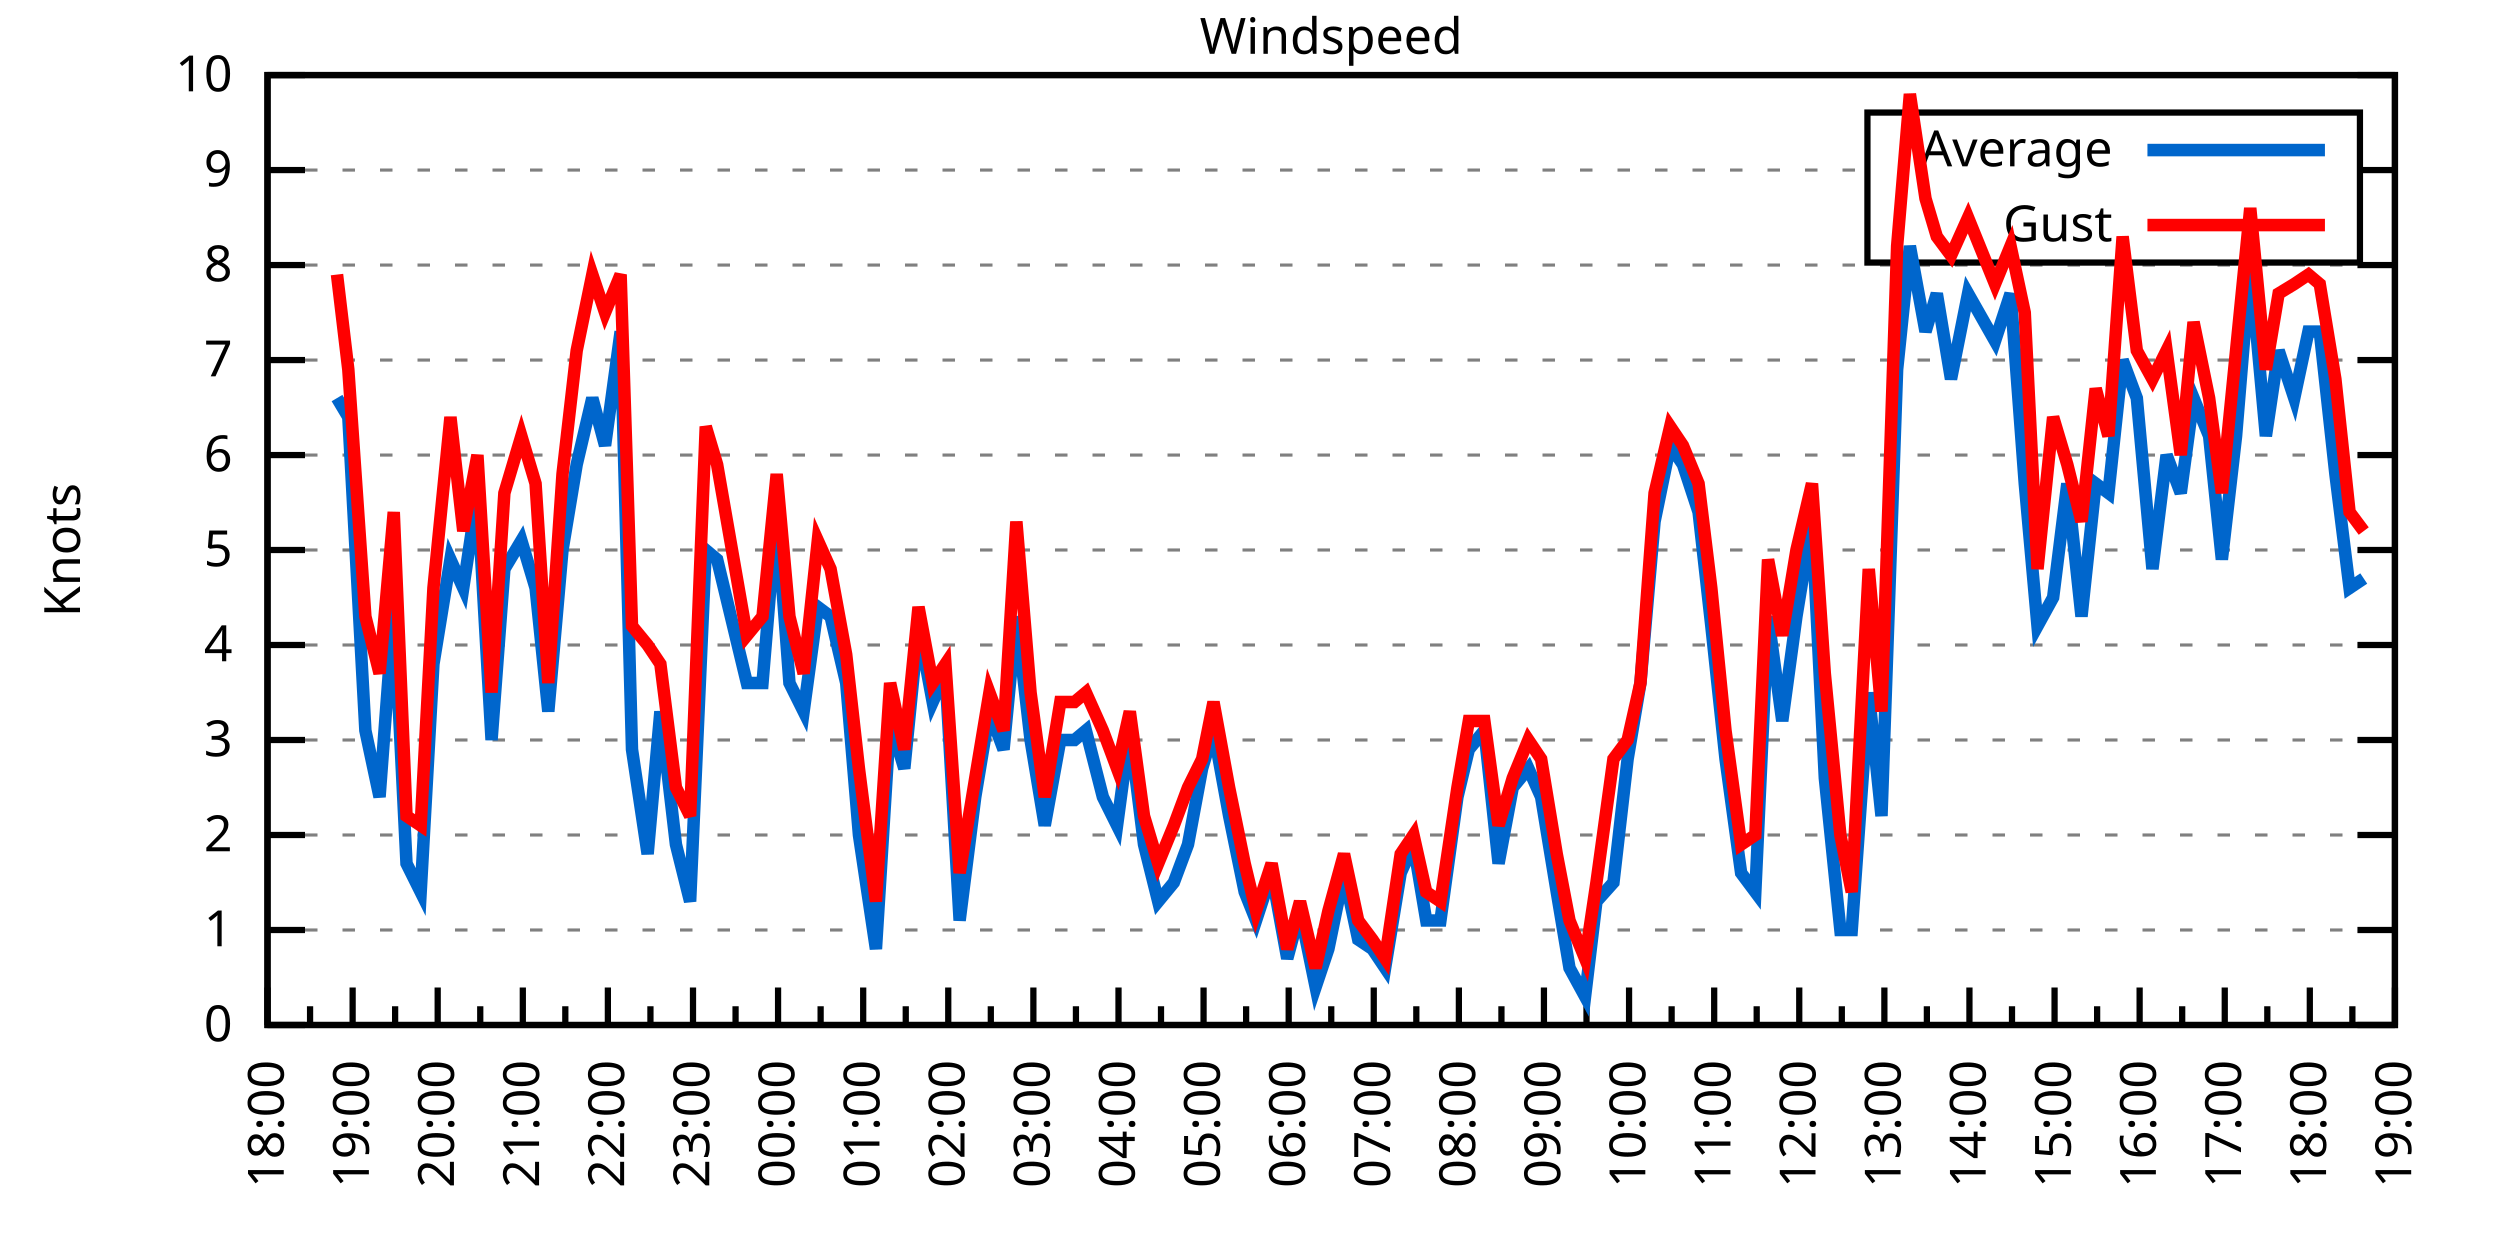
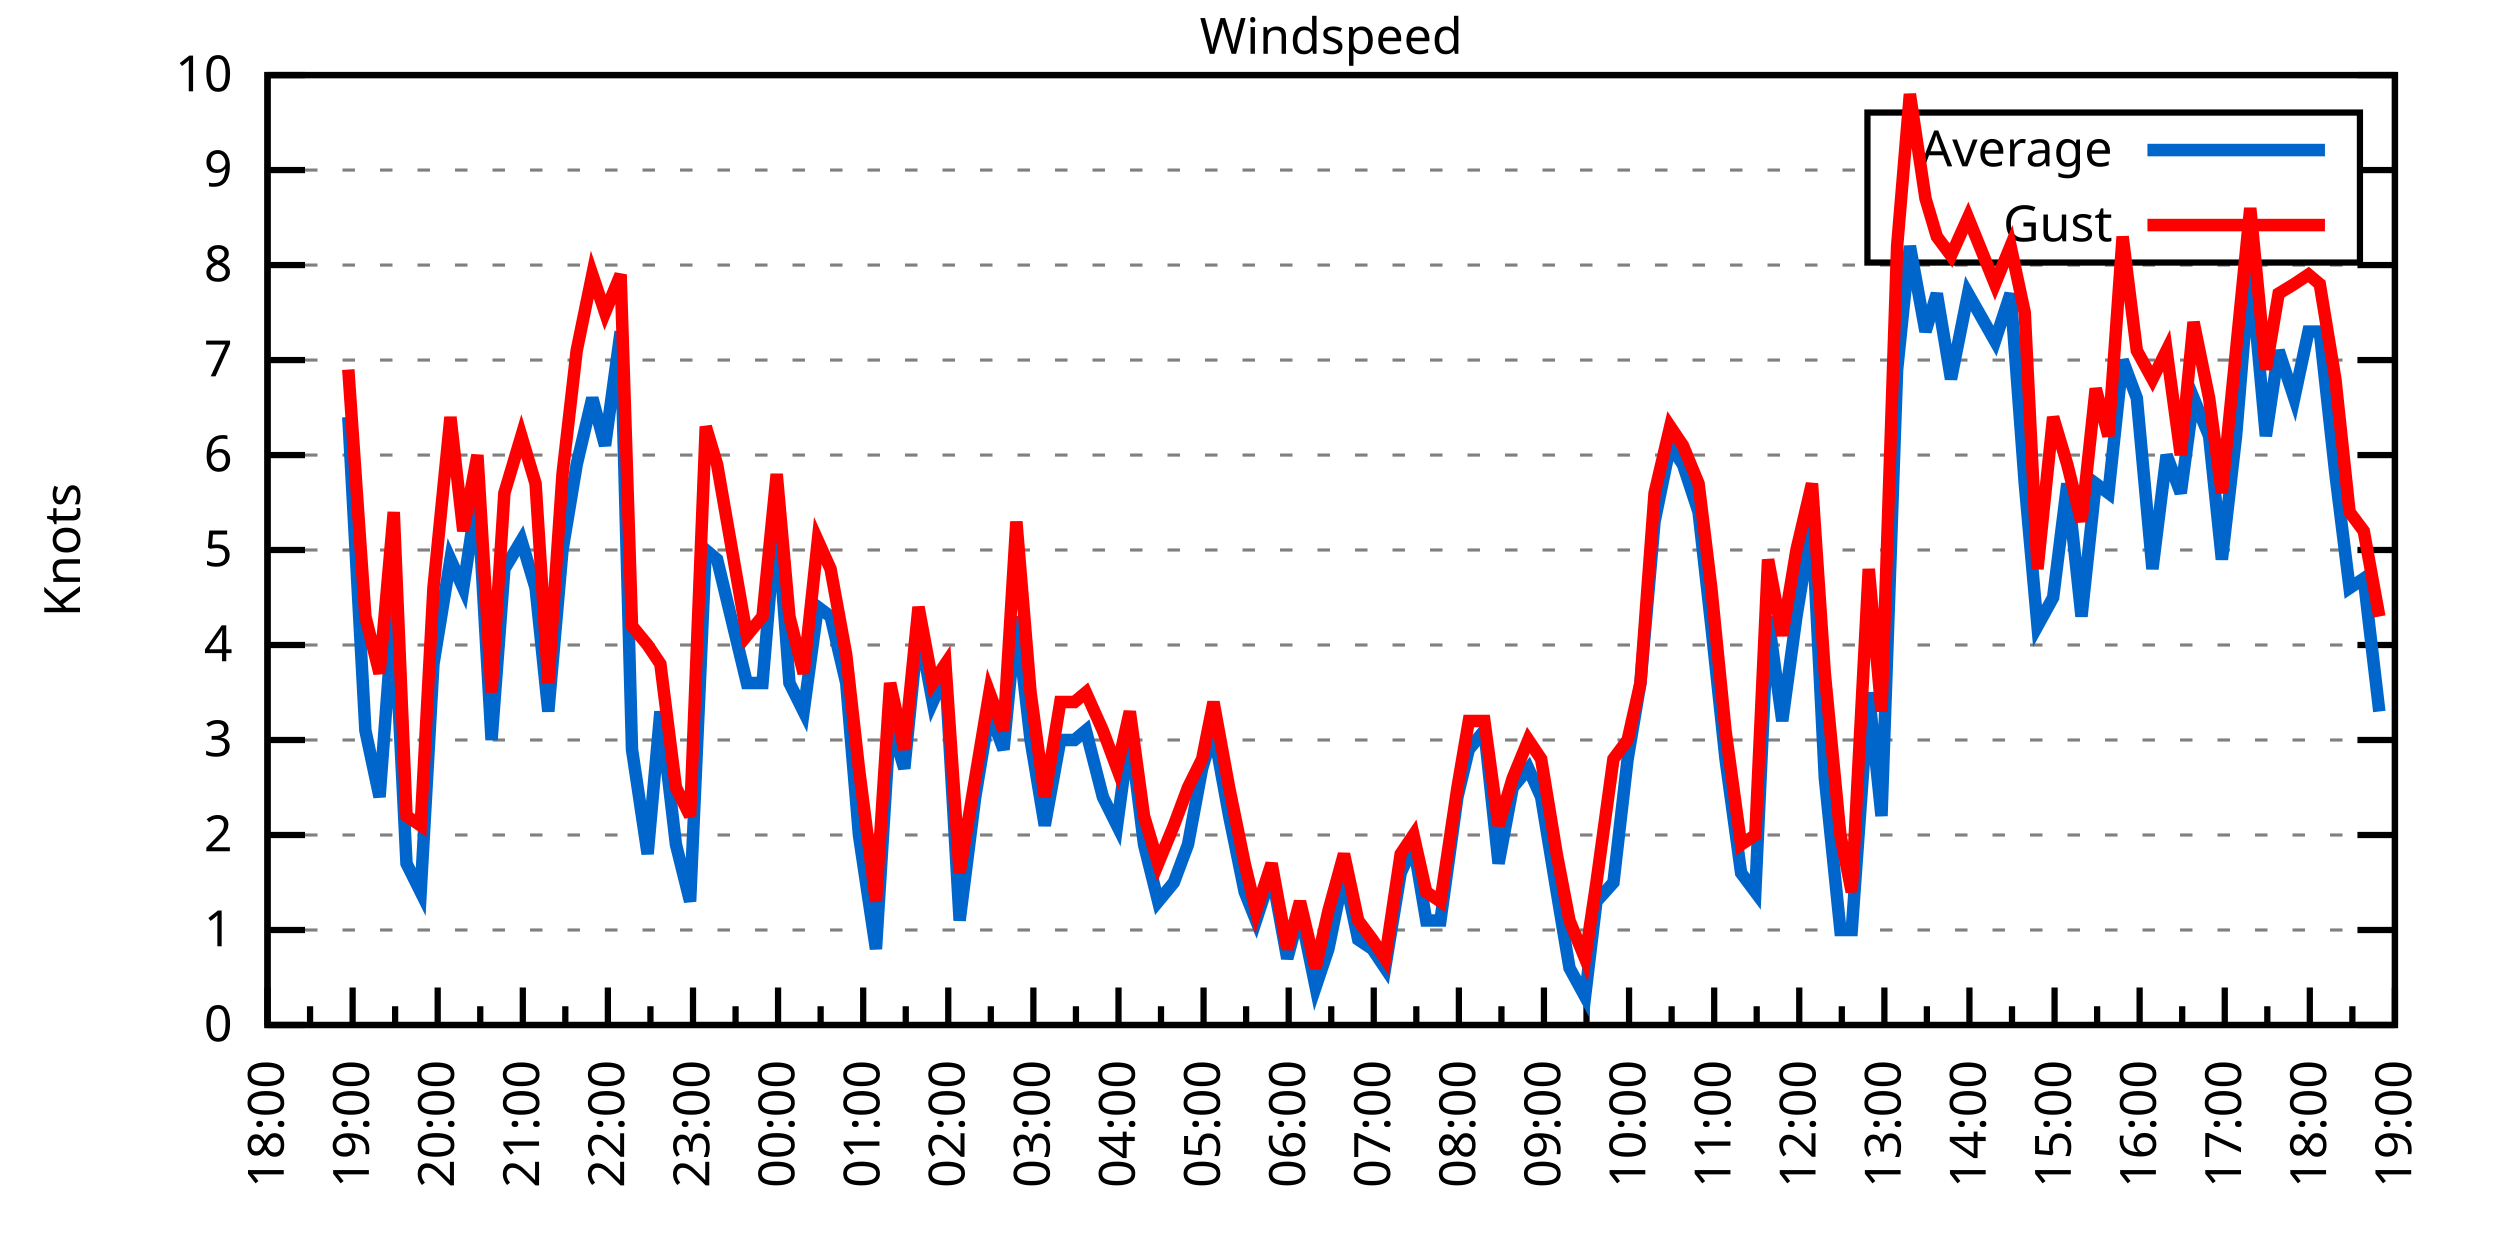
<svg xmlns="http://www.w3.org/2000/svg" xmlns:xlink="http://www.w3.org/1999/xlink" width="400" height="200" viewBox="0 0 400 200">
  <g id="gnuplot_canvas">
    <rect x="0" y="0" width="400" height="200" fill="none" />
    <defs>
      <circle id="gpDot" r="0.5" stroke-width="0.5" stroke="currentColor" />
      <path id="gpPt0" stroke-width="0.333" stroke="currentColor" d="M-1,0 h2 M0,-1 v2" />
      <path id="gpPt1" stroke-width="0.333" stroke="currentColor" d="M-1,-1 L1,1 M1,-1 L-1,1" />
      <path id="gpPt2" stroke-width="0.333" stroke="currentColor" d="M-1,0 L1,0 M0,-1 L0,1 M-1,-1 L1,1 M-1,1 L1,-1" />
      <rect id="gpPt3" stroke-width="0.333" stroke="currentColor" x="-1" y="-1" width="2" height="2" />
      <rect id="gpPt4" stroke-width="0.333" stroke="currentColor" fill="currentColor" x="-1" y="-1" width="2" height="2" />
      <circle id="gpPt5" stroke-width="0.333" stroke="currentColor" cx="0" cy="0" r="1" />
      <use xlink:href="#gpPt5" id="gpPt6" fill="currentColor" stroke="none" />
      <path id="gpPt7" stroke-width="0.333" stroke="currentColor" d="M0,-1.33 L-1.33,0.67 L1.33,0.67 z" />
      <use xlink:href="#gpPt7" id="gpPt8" fill="currentColor" stroke="none" />
      <use xlink:href="#gpPt7" id="gpPt9" stroke="currentColor" transform="rotate(180)" />
      <use xlink:href="#gpPt9" id="gpPt10" fill="currentColor" stroke="none" />
      <use xlink:href="#gpPt3" id="gpPt11" stroke="currentColor" transform="rotate(45)" />
      <use xlink:href="#gpPt11" id="gpPt12" fill="currentColor" stroke="none" />
      <path id="gpPt13" stroke-width="0.333" stroke="currentColor" d="M0,1.330 L1.265,0.411 L0.782,-1.067 L-0.782,-1.076 L-1.265,0.411 z" />
      <use xlink:href="#gpPt13" id="gpPt14" fill="currentColor" stroke="none" />
      <filter id="textbox" filterUnits="objectBoundingBox" x="0" y="0" height="1" width="1">
        <feFlood flood-color="white" flood-opacity="1" result="bgnd" />
        <feComposite in="SourceGraphic" in2="bgnd" operator="atop" />
      </filter>
      <filter id="greybox" filterUnits="objectBoundingBox" x="0" y="0" height="1" width="1">
        <feFlood flood-color="lightgrey" flood-opacity="1" result="grey" />
        <feComposite in="SourceGraphic" in2="grey" operator="atop" />
      </filter>
    </defs>
    <g fill="none" color="white" stroke="currentColor" stroke-width="1.00" stroke-linecap="butt" stroke-linejoin="miter">
</g>
    <g fill="none" color="black" stroke="currentColor" stroke-width="1.00" stroke-linecap="butt" stroke-linejoin="miter">
      <g stroke="none" shape-rendering="crispEdges">
        <polygon fill="rgb(255, 255, 255)" points="42.80,164.00 383.18,164.00 383.18,12.02 42.80,12.02 " />
      </g>
    </g>
    <g fill="none" color="black" stroke="currentColor" stroke-width="1.00" stroke-linecap="butt" stroke-linejoin="miter">
</g>
    <g fill="none" color="black" stroke="black" stroke-width="0.50" stroke-linecap="butt" stroke-linejoin="miter">
</g>
    <g fill="none" color="gray" stroke="currentColor" stroke-width="0.50" stroke-linecap="butt" stroke-linejoin="miter">
      <path stroke="gray" stroke-dasharray="2,4" class="gridline" d="M42.80,164.00 L383.19,164.00  " />
    </g>
    <g fill="none" color="gray" stroke="gray" stroke-width="1.00" stroke-linecap="butt" stroke-linejoin="miter">
</g>
    <g fill="none" color="black" stroke="currentColor" stroke-width="1.00" stroke-linecap="butt" stroke-linejoin="miter">
      <path stroke="black" d="M42.80,164.00 L48.80,164.00 M383.19,164.00 L377.19,164.00  " />
      <g transform="translate(37.20,166.60)" stroke="none" fill="black" font-family="Sans" font-size="8.00" text-anchor="end">
        <text>
          <tspan font-family="Sans"> 0</tspan>
        </text>
      </g>
    </g>
    <g fill="none" color="black" stroke="currentColor" stroke-width="1.00" stroke-linecap="butt" stroke-linejoin="miter">
</g>
    <g fill="none" color="black" stroke="black" stroke-width="0.50" stroke-linecap="butt" stroke-linejoin="miter">
</g>
    <g fill="none" color="gray" stroke="currentColor" stroke-width="0.50" stroke-linecap="butt" stroke-linejoin="miter">
      <path stroke="gray" stroke-dasharray="2,4" class="gridline" d="M42.80,148.80 L383.19,148.80  " />
    </g>
    <g fill="none" color="gray" stroke="gray" stroke-width="1.00" stroke-linecap="butt" stroke-linejoin="miter">
</g>
    <g fill="none" color="black" stroke="currentColor" stroke-width="1.00" stroke-linecap="butt" stroke-linejoin="miter">
      <path stroke="black" d="M42.80,148.80 L48.80,148.80 M383.19,148.80 L377.19,148.80  " />
      <g transform="translate(37.20,151.40)" stroke="none" fill="black" font-family="Sans" font-size="8.00" text-anchor="end">
        <text>
          <tspan font-family="Sans"> 1</tspan>
        </text>
      </g>
    </g>
    <g fill="none" color="black" stroke="currentColor" stroke-width="1.00" stroke-linecap="butt" stroke-linejoin="miter">
</g>
    <g fill="none" color="black" stroke="black" stroke-width="0.50" stroke-linecap="butt" stroke-linejoin="miter">
</g>
    <g fill="none" color="gray" stroke="currentColor" stroke-width="0.50" stroke-linecap="butt" stroke-linejoin="miter">
      <path stroke="gray" stroke-dasharray="2,4" class="gridline" d="M42.80,133.60 L383.19,133.60  " />
    </g>
    <g fill="none" color="gray" stroke="gray" stroke-width="1.00" stroke-linecap="butt" stroke-linejoin="miter">
</g>
    <g fill="none" color="black" stroke="currentColor" stroke-width="1.00" stroke-linecap="butt" stroke-linejoin="miter">
      <path stroke="black" d="M42.80,133.60 L48.80,133.60 M383.19,133.60 L377.19,133.60  " />
      <g transform="translate(37.20,136.20)" stroke="none" fill="black" font-family="Sans" font-size="8.00" text-anchor="end">
        <text>
          <tspan font-family="Sans"> 2</tspan>
        </text>
      </g>
    </g>
    <g fill="none" color="black" stroke="currentColor" stroke-width="1.00" stroke-linecap="butt" stroke-linejoin="miter">
</g>
    <g fill="none" color="black" stroke="black" stroke-width="0.50" stroke-linecap="butt" stroke-linejoin="miter">
</g>
    <g fill="none" color="gray" stroke="currentColor" stroke-width="0.50" stroke-linecap="butt" stroke-linejoin="miter">
      <path stroke="gray" stroke-dasharray="2,4" class="gridline" d="M42.80,118.40 L383.19,118.40  " />
    </g>
    <g fill="none" color="gray" stroke="gray" stroke-width="1.00" stroke-linecap="butt" stroke-linejoin="miter">
</g>
    <g fill="none" color="black" stroke="currentColor" stroke-width="1.00" stroke-linecap="butt" stroke-linejoin="miter">
      <path stroke="black" d="M42.80,118.40 L48.80,118.40 M383.19,118.40 L377.19,118.40  " />
      <g transform="translate(37.20,121.00)" stroke="none" fill="black" font-family="Sans" font-size="8.00" text-anchor="end">
        <text>
          <tspan font-family="Sans"> 3</tspan>
        </text>
      </g>
    </g>
    <g fill="none" color="black" stroke="currentColor" stroke-width="1.00" stroke-linecap="butt" stroke-linejoin="miter">
</g>
    <g fill="none" color="black" stroke="black" stroke-width="0.50" stroke-linecap="butt" stroke-linejoin="miter">
</g>
    <g fill="none" color="gray" stroke="currentColor" stroke-width="0.50" stroke-linecap="butt" stroke-linejoin="miter">
      <path stroke="gray" stroke-dasharray="2,4" class="gridline" d="M42.80,103.20 L383.19,103.20  " />
    </g>
    <g fill="none" color="gray" stroke="gray" stroke-width="1.00" stroke-linecap="butt" stroke-linejoin="miter">
</g>
    <g fill="none" color="black" stroke="currentColor" stroke-width="1.00" stroke-linecap="butt" stroke-linejoin="miter">
      <path stroke="black" d="M42.80,103.20 L48.80,103.20 M383.19,103.20 L377.19,103.20  " />
      <g transform="translate(37.20,105.80)" stroke="none" fill="black" font-family="Sans" font-size="8.00" text-anchor="end">
        <text>
          <tspan font-family="Sans"> 4</tspan>
        </text>
      </g>
    </g>
    <g fill="none" color="black" stroke="currentColor" stroke-width="1.00" stroke-linecap="butt" stroke-linejoin="miter">
</g>
    <g fill="none" color="black" stroke="black" stroke-width="0.50" stroke-linecap="butt" stroke-linejoin="miter">
</g>
    <g fill="none" color="gray" stroke="currentColor" stroke-width="0.50" stroke-linecap="butt" stroke-linejoin="miter">
      <path stroke="gray" stroke-dasharray="2,4" class="gridline" d="M42.80,88.00 L383.19,88.00  " />
    </g>
    <g fill="none" color="gray" stroke="gray" stroke-width="1.00" stroke-linecap="butt" stroke-linejoin="miter">
</g>
    <g fill="none" color="black" stroke="currentColor" stroke-width="1.00" stroke-linecap="butt" stroke-linejoin="miter">
      <path stroke="black" d="M42.80,88.00 L48.80,88.00 M383.19,88.00 L377.19,88.00  " />
      <g transform="translate(37.20,90.60)" stroke="none" fill="black" font-family="Sans" font-size="8.00" text-anchor="end">
        <text>
          <tspan font-family="Sans"> 5</tspan>
        </text>
      </g>
    </g>
    <g fill="none" color="black" stroke="currentColor" stroke-width="1.00" stroke-linecap="butt" stroke-linejoin="miter">
</g>
    <g fill="none" color="black" stroke="black" stroke-width="0.50" stroke-linecap="butt" stroke-linejoin="miter">
</g>
    <g fill="none" color="gray" stroke="currentColor" stroke-width="0.50" stroke-linecap="butt" stroke-linejoin="miter">
      <path stroke="gray" stroke-dasharray="2,4" class="gridline" d="M42.80,72.81 L383.19,72.81  " />
    </g>
    <g fill="none" color="gray" stroke="gray" stroke-width="1.00" stroke-linecap="butt" stroke-linejoin="miter">
</g>
    <g fill="none" color="black" stroke="currentColor" stroke-width="1.00" stroke-linecap="butt" stroke-linejoin="miter">
      <path stroke="black" d="M42.80,72.81 L48.80,72.81 M383.19,72.81 L377.19,72.81  " />
      <g transform="translate(37.20,75.41)" stroke="none" fill="black" font-family="Sans" font-size="8.00" text-anchor="end">
        <text>
          <tspan font-family="Sans"> 6</tspan>
        </text>
      </g>
    </g>
    <g fill="none" color="black" stroke="currentColor" stroke-width="1.00" stroke-linecap="butt" stroke-linejoin="miter">
</g>
    <g fill="none" color="black" stroke="black" stroke-width="0.50" stroke-linecap="butt" stroke-linejoin="miter">
</g>
    <g fill="none" color="gray" stroke="currentColor" stroke-width="0.50" stroke-linecap="butt" stroke-linejoin="miter">
      <path stroke="gray" stroke-dasharray="2,4" class="gridline" d="M42.80,57.61 L383.19,57.61  " />
    </g>
    <g fill="none" color="gray" stroke="gray" stroke-width="1.00" stroke-linecap="butt" stroke-linejoin="miter">
</g>
    <g fill="none" color="black" stroke="currentColor" stroke-width="1.00" stroke-linecap="butt" stroke-linejoin="miter">
      <path stroke="black" d="M42.80,57.61 L48.80,57.61 M383.19,57.61 L377.19,57.61  " />
      <g transform="translate(37.20,60.21)" stroke="none" fill="black" font-family="Sans" font-size="8.00" text-anchor="end">
        <text>
          <tspan font-family="Sans"> 7</tspan>
        </text>
      </g>
    </g>
    <g fill="none" color="black" stroke="currentColor" stroke-width="1.00" stroke-linecap="butt" stroke-linejoin="miter">
</g>
    <g fill="none" color="black" stroke="black" stroke-width="0.50" stroke-linecap="butt" stroke-linejoin="miter">
</g>
    <g fill="none" color="gray" stroke="currentColor" stroke-width="0.50" stroke-linecap="butt" stroke-linejoin="miter">
      <path stroke="gray" stroke-dasharray="2,4" class="gridline" d="M42.80,42.41 L383.19,42.41  " />
    </g>
    <g fill="none" color="gray" stroke="gray" stroke-width="1.00" stroke-linecap="butt" stroke-linejoin="miter">
</g>
    <g fill="none" color="black" stroke="currentColor" stroke-width="1.00" stroke-linecap="butt" stroke-linejoin="miter">
      <path stroke="black" d="M42.80,42.41 L48.80,42.41 M383.19,42.41 L377.19,42.41  " />
      <g transform="translate(37.20,45.01)" stroke="none" fill="black" font-family="Sans" font-size="8.00" text-anchor="end">
        <text>
          <tspan font-family="Sans"> 8</tspan>
        </text>
      </g>
    </g>
    <g fill="none" color="black" stroke="currentColor" stroke-width="1.00" stroke-linecap="butt" stroke-linejoin="miter">
</g>
    <g fill="none" color="black" stroke="black" stroke-width="0.50" stroke-linecap="butt" stroke-linejoin="miter">
</g>
    <g fill="none" color="gray" stroke="currentColor" stroke-width="0.50" stroke-linecap="butt" stroke-linejoin="miter">
      <path stroke="gray" stroke-dasharray="2,4" class="gridline" d="M42.80,27.21 L298.79,27.21 M377.59,27.21 L383.19,27.21  " />
    </g>
    <g fill="none" color="gray" stroke="gray" stroke-width="1.00" stroke-linecap="butt" stroke-linejoin="miter">
</g>
    <g fill="none" color="black" stroke="currentColor" stroke-width="1.00" stroke-linecap="butt" stroke-linejoin="miter">
      <path stroke="black" d="M42.80,27.21 L48.80,27.21 M383.19,27.21 L377.19,27.21  " />
      <g transform="translate(37.20,29.81)" stroke="none" fill="black" font-family="Sans" font-size="8.00" text-anchor="end">
        <text>
          <tspan font-family="Sans"> 9</tspan>
        </text>
      </g>
    </g>
    <g fill="none" color="black" stroke="currentColor" stroke-width="1.00" stroke-linecap="butt" stroke-linejoin="miter">
</g>
    <g fill="none" color="black" stroke="black" stroke-width="0.50" stroke-linecap="butt" stroke-linejoin="miter">
</g>
    <g fill="none" color="gray" stroke="currentColor" stroke-width="0.50" stroke-linecap="butt" stroke-linejoin="miter">
      <path stroke="gray" stroke-dasharray="2,4" class="gridline" d="M42.80,12.01 L383.19,12.01  " />
    </g>
    <g fill="none" color="gray" stroke="gray" stroke-width="1.00" stroke-linecap="butt" stroke-linejoin="miter">
</g>
    <g fill="none" color="black" stroke="currentColor" stroke-width="1.00" stroke-linecap="butt" stroke-linejoin="miter">
      <path stroke="black" d="M42.80,12.01 L48.80,12.01 M383.19,12.01 L377.19,12.01  " />
      <g transform="translate(37.20,14.61)" stroke="none" fill="black" font-family="Sans" font-size="8.00" text-anchor="end">
        <text>
          <tspan font-family="Sans"> 10</tspan>
        </text>
      </g>
    </g>
    <g fill="none" color="black" stroke="currentColor" stroke-width="1.00" stroke-linecap="butt" stroke-linejoin="miter">
      <path stroke="black" d="M42.80,164.00 L42.80,158.00  " />
      <g transform="translate(45.40,169.60) rotate(270)" stroke="none" fill="black" font-family="Sans" font-size="8.00" text-anchor="end">
        <text>
          <tspan font-family="Sans">18:00</tspan>
        </text>
      </g>
    </g>
    <g fill="none" color="black" stroke="currentColor" stroke-width="1.00" stroke-linecap="butt" stroke-linejoin="miter">
      <path stroke="black" d="M49.61,164.00 L49.61,161.00 M56.42,164.00 L56.42,158.00  " />
      <g transform="translate(59.02,169.60) rotate(270)" stroke="none" fill="black" font-family="Sans" font-size="8.00" text-anchor="end">
        <text>
          <tspan font-family="Sans">19:00</tspan>
        </text>
      </g>
    </g>
    <g fill="none" color="black" stroke="currentColor" stroke-width="1.00" stroke-linecap="butt" stroke-linejoin="miter">
      <path stroke="black" d="M63.22,164.00 L63.22,161.00 M70.03,164.00 L70.03,158.00  " />
      <g transform="translate(72.63,169.60) rotate(270)" stroke="none" fill="black" font-family="Sans" font-size="8.00" text-anchor="end">
        <text>
          <tspan font-family="Sans">20:00</tspan>
        </text>
      </g>
    </g>
    <g fill="none" color="black" stroke="currentColor" stroke-width="1.00" stroke-linecap="butt" stroke-linejoin="miter">
      <path stroke="black" d="M76.84,164.00 L76.84,161.00 M83.65,164.00 L83.65,158.00  " />
      <g transform="translate(86.25,169.60) rotate(270)" stroke="none" fill="black" font-family="Sans" font-size="8.00" text-anchor="end">
        <text>
          <tspan font-family="Sans">21:00</tspan>
        </text>
      </g>
    </g>
    <g fill="none" color="black" stroke="currentColor" stroke-width="1.00" stroke-linecap="butt" stroke-linejoin="miter">
      <path stroke="black" d="M90.45,164.00 L90.45,161.00 M97.26,164.00 L97.26,158.00  " />
      <g transform="translate(99.86,169.60) rotate(270)" stroke="none" fill="black" font-family="Sans" font-size="8.00" text-anchor="end">
        <text>
          <tspan font-family="Sans">22:00</tspan>
        </text>
      </g>
    </g>
    <g fill="none" color="black" stroke="currentColor" stroke-width="1.00" stroke-linecap="butt" stroke-linejoin="miter">
      <path stroke="black" d="M104.07,164.00 L104.07,161.00 M110.88,164.00 L110.88,158.00  " />
      <g transform="translate(113.48,169.60) rotate(270)" stroke="none" fill="black" font-family="Sans" font-size="8.00" text-anchor="end">
        <text>
          <tspan font-family="Sans">23:00</tspan>
        </text>
      </g>
    </g>
    <g fill="none" color="black" stroke="currentColor" stroke-width="1.00" stroke-linecap="butt" stroke-linejoin="miter">
      <path stroke="black" d="M117.69,164.00 L117.69,161.00 M124.49,164.00 L124.49,158.00  " />
      <g transform="translate(127.09,169.60) rotate(270)" stroke="none" fill="black" font-family="Sans" font-size="8.00" text-anchor="end">
        <text>
          <tspan font-family="Sans">00:00</tspan>
        </text>
      </g>
    </g>
    <g fill="none" color="black" stroke="currentColor" stroke-width="1.00" stroke-linecap="butt" stroke-linejoin="miter">
      <path stroke="black" d="M131.30,164.00 L131.30,161.00 M138.11,164.00 L138.11,158.00  " />
      <g transform="translate(140.71,169.60) rotate(270)" stroke="none" fill="black" font-family="Sans" font-size="8.00" text-anchor="end">
        <text>
          <tspan font-family="Sans">01:00</tspan>
        </text>
      </g>
    </g>
    <g fill="none" color="black" stroke="currentColor" stroke-width="1.00" stroke-linecap="butt" stroke-linejoin="miter">
      <path stroke="black" d="M144.92,164.00 L144.92,161.00 M151.72,164.00 L151.72,158.00  " />
      <g transform="translate(154.32,169.60) rotate(270)" stroke="none" fill="black" font-family="Sans" font-size="8.00" text-anchor="end">
        <text>
          <tspan font-family="Sans">02:00</tspan>
        </text>
      </g>
    </g>
    <g fill="none" color="black" stroke="currentColor" stroke-width="1.00" stroke-linecap="butt" stroke-linejoin="miter">
      <path stroke="black" d="M158.53,164.00 L158.53,161.00 M165.34,164.00 L165.34,158.00  " />
      <g transform="translate(167.94,169.60) rotate(270)" stroke="none" fill="black" font-family="Sans" font-size="8.00" text-anchor="end">
        <text>
          <tspan font-family="Sans">03:00</tspan>
        </text>
      </g>
    </g>
    <g fill="none" color="black" stroke="currentColor" stroke-width="1.00" stroke-linecap="butt" stroke-linejoin="miter">
      <path stroke="black" d="M172.15,164.00 L172.15,161.00 M178.96,164.00 L178.96,158.00  " />
      <g transform="translate(181.56,169.60) rotate(270)" stroke="none" fill="black" font-family="Sans" font-size="8.00" text-anchor="end">
        <text>
          <tspan font-family="Sans">04:00</tspan>
        </text>
      </g>
    </g>
    <g fill="none" color="black" stroke="currentColor" stroke-width="1.00" stroke-linecap="butt" stroke-linejoin="miter">
      <path stroke="black" d="M185.76,164.00 L185.76,161.00 M192.57,164.00 L192.57,158.00  " />
      <g transform="translate(195.17,169.60) rotate(270)" stroke="none" fill="black" font-family="Sans" font-size="8.00" text-anchor="end">
        <text>
          <tspan font-family="Sans">05:00</tspan>
        </text>
      </g>
    </g>
    <g fill="none" color="black" stroke="currentColor" stroke-width="1.00" stroke-linecap="butt" stroke-linejoin="miter">
      <path stroke="black" d="M199.38,164.00 L199.38,161.00 M206.19,164.00 L206.19,158.00  " />
      <g transform="translate(208.79,169.60) rotate(270)" stroke="none" fill="black" font-family="Sans" font-size="8.00" text-anchor="end">
        <text>
          <tspan font-family="Sans">06:00</tspan>
        </text>
      </g>
    </g>
    <g fill="none" color="black" stroke="currentColor" stroke-width="1.00" stroke-linecap="butt" stroke-linejoin="miter">
      <path stroke="black" d="M213.00,164.00 L213.00,161.00 M219.80,164.00 L219.80,158.00  " />
      <g transform="translate(222.40,169.60) rotate(270)" stroke="none" fill="black" font-family="Sans" font-size="8.00" text-anchor="end">
        <text>
          <tspan font-family="Sans">07:00</tspan>
        </text>
      </g>
    </g>
    <g fill="none" color="black" stroke="currentColor" stroke-width="1.00" stroke-linecap="butt" stroke-linejoin="miter">
      <path stroke="black" d="M226.61,164.00 L226.61,161.00 M233.42,164.00 L233.42,158.00  " />
      <g transform="translate(236.02,169.60) rotate(270)" stroke="none" fill="black" font-family="Sans" font-size="8.00" text-anchor="end">
        <text>
          <tspan font-family="Sans">08:00</tspan>
        </text>
      </g>
    </g>
    <g fill="none" color="black" stroke="currentColor" stroke-width="1.00" stroke-linecap="butt" stroke-linejoin="miter">
      <path stroke="black" d="M240.23,164.00 L240.23,161.00 M247.03,164.00 L247.03,158.00  " />
      <g transform="translate(249.63,169.60) rotate(270)" stroke="none" fill="black" font-family="Sans" font-size="8.00" text-anchor="end">
        <text>
          <tspan font-family="Sans">09:00</tspan>
        </text>
      </g>
    </g>
    <g fill="none" color="black" stroke="currentColor" stroke-width="1.00" stroke-linecap="butt" stroke-linejoin="miter">
      <path stroke="black" d="M253.84,164.00 L253.84,161.00 M260.65,164.00 L260.65,158.00  " />
      <g transform="translate(263.25,169.60) rotate(270)" stroke="none" fill="black" font-family="Sans" font-size="8.00" text-anchor="end">
        <text>
          <tspan font-family="Sans">10:00</tspan>
        </text>
      </g>
    </g>
    <g fill="none" color="black" stroke="currentColor" stroke-width="1.00" stroke-linecap="butt" stroke-linejoin="miter">
      <path stroke="black" d="M267.46,164.00 L267.46,161.00 M274.27,164.00 L274.27,158.00  " />
      <g transform="translate(276.87,169.60) rotate(270)" stroke="none" fill="black" font-family="Sans" font-size="8.00" text-anchor="end">
        <text>
          <tspan font-family="Sans">11:00</tspan>
        </text>
      </g>
    </g>
    <g fill="none" color="black" stroke="currentColor" stroke-width="1.00" stroke-linecap="butt" stroke-linejoin="miter">
      <path stroke="black" d="M281.07,164.00 L281.07,161.00 M287.88,164.00 L287.88,158.00  " />
      <g transform="translate(290.48,169.60) rotate(270)" stroke="none" fill="black" font-family="Sans" font-size="8.00" text-anchor="end">
        <text>
          <tspan font-family="Sans">12:00</tspan>
        </text>
      </g>
    </g>
    <g fill="none" color="black" stroke="currentColor" stroke-width="1.00" stroke-linecap="butt" stroke-linejoin="miter">
      <path stroke="black" d="M294.69,164.00 L294.69,161.00 M301.50,164.00 L301.50,158.00  " />
      <g transform="translate(304.10,169.60) rotate(270)" stroke="none" fill="black" font-family="Sans" font-size="8.00" text-anchor="end">
        <text>
          <tspan font-family="Sans">13:00</tspan>
        </text>
      </g>
    </g>
    <g fill="none" color="black" stroke="currentColor" stroke-width="1.00" stroke-linecap="butt" stroke-linejoin="miter">
      <path stroke="black" d="M308.30,164.00 L308.30,161.00 M315.11,164.00 L315.11,158.00  " />
      <g transform="translate(317.71,169.60) rotate(270)" stroke="none" fill="black" font-family="Sans" font-size="8.00" text-anchor="end">
        <text>
          <tspan font-family="Sans">14:00</tspan>
        </text>
      </g>
    </g>
    <g fill="none" color="black" stroke="currentColor" stroke-width="1.00" stroke-linecap="butt" stroke-linejoin="miter">
      <path stroke="black" d="M321.92,164.00 L321.92,161.00 M328.73,164.00 L328.73,158.00  " />
      <g transform="translate(331.33,169.60) rotate(270)" stroke="none" fill="black" font-family="Sans" font-size="8.00" text-anchor="end">
        <text>
          <tspan font-family="Sans">15:00</tspan>
        </text>
      </g>
    </g>
    <g fill="none" color="black" stroke="currentColor" stroke-width="1.00" stroke-linecap="butt" stroke-linejoin="miter">
      <path stroke="black" d="M335.54,164.00 L335.54,161.00 M342.34,164.00 L342.34,158.00  " />
      <g transform="translate(344.94,169.60) rotate(270)" stroke="none" fill="black" font-family="Sans" font-size="8.00" text-anchor="end">
        <text>
          <tspan font-family="Sans">16:00</tspan>
        </text>
      </g>
    </g>
    <g fill="none" color="black" stroke="currentColor" stroke-width="1.00" stroke-linecap="butt" stroke-linejoin="miter">
      <path stroke="black" d="M349.15,164.00 L349.15,161.00 M355.96,164.00 L355.96,158.00  " />
      <g transform="translate(358.56,169.60) rotate(270)" stroke="none" fill="black" font-family="Sans" font-size="8.00" text-anchor="end">
        <text>
          <tspan font-family="Sans">17:00</tspan>
        </text>
      </g>
    </g>
    <g fill="none" color="black" stroke="currentColor" stroke-width="1.00" stroke-linecap="butt" stroke-linejoin="miter">
      <path stroke="black" d="M362.77,164.00 L362.77,161.00 M369.57,164.00 L369.57,158.00  " />
      <g transform="translate(372.17,169.60) rotate(270)" stroke="none" fill="black" font-family="Sans" font-size="8.00" text-anchor="end">
        <text>
          <tspan font-family="Sans">18:00</tspan>
        </text>
      </g>
    </g>
    <g fill="none" color="black" stroke="currentColor" stroke-width="1.00" stroke-linecap="butt" stroke-linejoin="miter">
      <path stroke="black" d="M376.38,164.00 L376.38,161.00 M383.19,164.00 L383.19,158.00  " />
      <g transform="translate(385.79,169.60) rotate(270)" stroke="none" fill="black" font-family="Sans" font-size="8.00" text-anchor="end">
        <text>
          <tspan font-family="Sans">19:00</tspan>
        </text>
      </g>
    </g>
    <g fill="none" color="black" stroke="currentColor" stroke-width="1.00" stroke-linecap="butt" stroke-linejoin="miter">
</g>
    <g fill="none" color="black" stroke="currentColor" stroke-width="1.00" stroke-linecap="butt" stroke-linejoin="miter">
      <path stroke="black" d="M42.80,12.01 L42.80,164.00 L383.19,164.00 L383.19,12.01 L42.80,12.01 Z  " />
    </g>
    <g fill="none" color="black" stroke="currentColor" stroke-width="1.00" stroke-linecap="butt" stroke-linejoin="miter">
      <g transform="translate(12.80,88.01) rotate(270)" stroke="none" fill="black" font-family="Sans" font-size="8.00" text-anchor="middle">
        <text>
          <tspan font-family="Sans">Knots</tspan>
        </text>
      </g>
    </g>
    <g fill="none" color="black" stroke="currentColor" stroke-width="1.00" stroke-linecap="butt" stroke-linejoin="miter">
</g>
    <g fill="none" color="black" stroke="currentColor" stroke-width="1.00" stroke-linecap="butt" stroke-linejoin="miter">
      <path stroke="black" d="M298.79,42.01 L298.79,18.01 L377.59,18.01 L377.59,42.01 L298.79,42.01 Z  " />
    </g>
    <g id="Windspeed_plot_1">
      <g fill="none" color="white" stroke="black" stroke-width="2.00" stroke-linecap="butt" stroke-linejoin="miter">
</g>
      <g fill="none" color="black" stroke="currentColor" stroke-width="2.00" stroke-linecap="butt" stroke-linejoin="miter">
        <g transform="translate(337.99,26.61)" stroke="none" fill="black" font-family="Sans" font-size="8.00" text-anchor="end">
          <text>
            <tspan font-family="Sans">Average</tspan>
          </text>
        </g>
      </g>
      <g fill="none" color="black" stroke="currentColor" stroke-width="2.00" stroke-linecap="butt" stroke-linejoin="miter">
-         <path stroke="rgb(  0, 102, 204)" d="M343.59,24.01 L371.99,24.01 M53.92,63.69 L55.73,66.73 L58.46,116.88 L60.73,127.52 L63.00,97.12 L65.04,138.16   L67.31,142.72 L69.35,106.24 L72.07,89.52 L74.12,94.08 L76.39,78.89 L78.65,118.40 L80.70,91.04 L83.42,86.49   L85.69,94.08 L87.73,113.84 L90.00,88.00 L92.27,74.33 L94.77,63.69 L96.81,71.29 L99.30,53.05 L101.12,119.92   L103.62,136.64 L105.66,113.84 L108.15,135.12 L110.42,144.24 L112.92,88.00 L114.74,89.52 L119.50,109.28 L122.00,109.28   L124.27,81.93 L126.31,109.28 L128.58,113.84 L130.85,97.12 L132.89,98.64 L135.39,109.28 L137.43,133.60 L140.15,151.84   L142.42,115.36 L144.69,122.96 L146.96,100.16 L149.23,112.32 L151.27,107.76 L153.54,147.28 L156.04,127.52 L158.31,113.84   L160.57,119.92 L162.62,98.64 L164.89,118.40 L167.16,132.08 L169.65,118.40 L171.92,118.40 L173.74,116.88 L176.46,127.52   L178.73,132.08 L180.77,116.88 L183.04,135.12 L185.31,144.24 L187.81,141.20 L190.08,135.12 L192.34,122.96 L194.16,116.88   L196.66,130.56 L199.15,142.72 L200.97,147.28 L203.46,139.68 L205.96,153.36 L208.00,145.76 L210.50,157.92 L212.54,151.84   L215.04,139.68 L217.31,150.32 L219.58,151.84 L221.62,154.88 L224.11,139.68 L226.16,135.12 L228.20,147.28 L230.47,147.28   L233.19,127.52 L235.01,119.92 L237.50,116.88 L239.77,138.16 L242.04,126.00 L244.54,122.96 L246.58,127.52 L249.08,142.72   L251.12,154.88 L253.61,159.44 L255.43,144.24 L258.15,141.20 L260.42,121.44 L262.47,109.28 L264.73,83.45 L267.23,71.29   L269.27,74.33 L271.77,81.93 L273.81,100.16 L276.08,121.44 L278.58,139.68 L280.85,142.72 L282.89,98.64 L285.16,115.36   L287.43,98.64 L289.92,83.45 L291.97,124.48 L294.46,148.80 L296.28,148.80 L299.00,110.80 L301.04,130.56 L303.54,59.13   L305.58,39.37 L308.08,53.05 L309.89,46.97 L312.16,60.65 L314.89,46.97 L319.20,54.57 L321.69,46.97 L323.96,77.37   L326.00,100.16 L328.50,95.60 L330.77,77.37 L333.04,98.64 L335.31,77.37 L337.35,78.89 L339.62,57.61 L341.89,63.69   L344.39,91.04 L346.65,72.81 L348.92,78.89 L350.97,63.69 L353.46,69.77 L355.50,89.52 L357.77,69.77 L360.04,42.41   L362.54,69.77 L364.58,56.09 L367.08,63.69 L369.35,53.05 L371.16,53.05 L373.66,75.85 L375.93,94.08 L378.20,92.56    " />
+         <path stroke="rgb(  0, 102, 204)" d="M343.59,24.01 L371.99,24.01 M55.73,66.73 L58.46,116.88 L60.73,127.52 L63.00,97.12 L65.04,138.16 L67.31,142.72   L69.35,106.24 L72.07,89.52 L74.12,94.08 L76.39,78.89 L78.65,118.40 L80.70,91.04 L83.42,86.49 L85.69,94.08   L87.73,113.84 L90.00,88.00 L92.27,74.33 L94.77,63.69 L96.81,71.29 L99.30,53.05 L101.12,119.92 L103.62,136.64   L105.66,113.84 L108.15,135.12 L110.42,144.24 L112.92,88.00 L114.74,89.52 L119.50,109.28 L122.00,109.28 L124.27,81.93   L126.31,109.28 L128.58,113.84 L130.85,97.12 L132.89,98.64 L135.39,109.28 L137.43,133.60 L140.15,151.84 L142.42,115.36   L144.69,122.96 L146.96,100.16 L149.23,112.32 L151.27,107.76 L153.54,147.28 L156.04,127.52 L158.31,113.84 L160.57,119.92   L162.62,98.64 L164.89,118.40 L167.16,132.08 L169.65,118.40 L171.92,118.40 L173.74,116.88 L176.46,127.52 L178.73,132.08   L180.77,116.88 L183.04,135.12 L185.31,144.24 L187.81,141.20 L190.08,135.12 L192.34,122.96 L194.16,116.88 L196.66,130.56   L199.15,142.72 L200.97,147.28 L203.46,139.68 L205.96,153.36 L208.00,145.76 L210.50,157.92 L212.54,151.84 L215.04,139.68   L217.31,150.32 L219.58,151.84 L221.62,154.88 L224.11,139.68 L226.16,135.12 L228.20,147.28 L230.47,147.28 L233.19,127.52   L235.01,119.92 L237.50,116.88 L239.77,138.16 L242.04,126.00 L244.54,122.96 L246.58,127.52 L249.08,142.72 L251.12,154.88   L253.61,159.44 L255.43,144.24 L258.15,141.20 L260.42,121.44 L262.47,109.28 L264.73,83.45 L267.23,71.29 L269.27,74.33   L271.77,81.93 L273.81,100.16 L276.08,121.44 L278.58,139.68 L280.85,142.72 L282.89,98.64 L285.16,115.36 L287.43,98.64   L289.92,83.45 L291.97,124.48 L294.46,148.80 L296.28,148.80 L299.00,110.80 L301.04,130.56 L303.54,59.13 L305.58,39.37   L308.08,53.05 L309.89,46.97 L312.16,60.65 L314.89,46.97 L319.20,54.57 L321.69,46.97 L323.96,77.37 L326.00,100.16   L328.50,95.60 L330.77,77.37 L333.04,98.64 L335.31,77.37 L337.35,78.89 L339.62,57.61 L341.89,63.69 L344.39,91.04   L346.65,72.81 L348.92,78.89 L350.97,63.69 L353.46,69.77 L355.50,89.52 L357.77,69.77 L360.04,42.41 L362.54,69.77   L364.58,56.09 L367.08,63.69 L369.35,53.05 L371.16,53.05 L373.66,75.85 L375.93,94.08 L378.20,92.56 L380.69,113.84    " />
      </g>
    </g>
    <g id="Windspeed_plot_2">
      <g fill="none" color="black" stroke="currentColor" stroke-width="2.00" stroke-linecap="butt" stroke-linejoin="miter">
        <g transform="translate(337.99,38.61)" stroke="none" fill="black" font-family="Sans" font-size="8.00" text-anchor="end">
          <text>
            <tspan font-family="Sans">Gust</tspan>
          </text>
        </g>
      </g>
      <g fill="none" color="black" stroke="currentColor" stroke-width="2.00" stroke-linecap="butt" stroke-linejoin="miter">
-         <path stroke="rgb(255,   0,   0)" d="M343.59,36.01 L371.99,36.01 M53.92,43.93 L55.73,59.13 L58.46,98.64 L60.73,107.76 L63.00,81.93 L65.04,130.56   L67.31,132.08 L69.35,94.08 L72.07,66.73 L74.12,84.97 L76.39,72.81 L78.65,110.80 L80.70,78.89 L83.42,69.77   L85.69,77.37 L87.73,109.28 L90.00,75.85 L92.27,56.09 L94.77,43.93 L96.81,50.01 L99.30,43.93 L101.12,100.16   L103.62,103.20 L105.66,106.24 L108.15,126.00 L110.42,130.56 L112.92,68.25 L114.74,74.33 L119.50,101.68 L122.00,98.64   L124.27,75.85 L126.31,98.64 L128.58,107.76 L130.85,86.49 L132.89,91.04 L135.39,104.72 L137.43,122.96 L140.15,144.24   L142.42,109.28 L144.69,119.92 L146.96,97.12 L149.23,109.28 L151.27,106.24 L153.54,139.68 L156.04,124.48 L158.31,110.80   L160.57,116.88 L162.62,83.45 L164.89,110.80 L167.16,127.52 L169.65,112.32 L171.92,112.32 L173.74,110.80 L176.46,116.88   L178.73,122.96 L180.77,113.84 L183.04,130.56 L185.31,138.16 L187.81,132.08 L190.08,126.00 L192.34,121.44 L194.16,112.32   L196.66,126.00 L199.15,138.16 L200.97,145.76 L203.46,138.16 L205.96,151.84 L208.00,144.24 L210.50,154.88 L212.54,145.76   L215.04,136.64 L217.31,147.28 L219.58,150.32 L221.62,153.36 L224.11,136.64 L226.16,133.60 L228.20,142.72 L230.47,144.24   L233.19,126.00 L235.01,115.36 L237.50,115.36 L239.77,132.08 L242.04,124.48 L244.54,118.40 L246.58,121.44 L249.08,136.64   L251.12,147.28 L253.61,153.36 L255.43,141.20 L258.15,121.44 L260.42,118.40 L262.47,109.28 L264.73,78.89 L267.23,68.25   L269.27,71.29 L271.77,77.37 L273.81,94.08 L276.08,116.88 L278.58,135.12 L280.85,133.60 L282.89,89.52 L285.16,101.68   L287.43,88.00 L289.92,77.37 L291.97,107.76 L294.46,133.60 L296.28,142.72 L299.00,91.04 L301.04,113.84 L303.54,39.37   L305.58,15.05 L308.08,31.77 L309.89,37.85 L312.16,40.89 L314.89,34.81 L319.20,45.45 L321.69,39.37 L323.96,50.01   L326.00,91.04 L328.50,66.73 L330.77,74.33 L333.04,83.45 L335.31,62.17 L337.35,69.77 L339.62,37.85 L341.89,56.09   L344.39,60.65 L346.65,56.09 L348.92,72.81 L350.97,51.53 L353.46,63.69 L355.50,78.89 L357.77,56.09 L360.04,33.29   L362.54,59.13 L364.58,46.97 L367.08,45.45 L369.35,43.93 L371.16,45.45 L373.66,60.65 L375.93,81.93 L378.20,84.97    " />
+         <path stroke="rgb(255,   0,   0)" d="M343.59,36.01 L371.99,36.01 M55.73,59.13 L58.46,98.64 L60.73,107.76 L63.00,81.93 L65.04,130.56 L67.31,132.08   L69.35,94.08 L72.07,66.73 L74.12,84.97 L76.39,72.81 L78.65,110.80 L80.70,78.89 L83.42,69.77 L85.69,77.37   L87.73,109.28 L90.00,75.85 L92.27,56.09 L94.77,43.93 L96.81,50.01 L99.30,43.93 L101.12,100.16 L103.62,103.20   L105.66,106.24 L108.15,126.00 L110.42,130.56 L112.92,68.25 L114.74,74.33 L119.50,101.68 L122.00,98.64 L124.27,75.85   L126.31,98.64 L128.58,107.76 L130.85,86.49 L132.89,91.04 L135.39,104.72 L137.43,122.96 L140.15,144.24 L142.42,109.28   L144.69,119.92 L146.96,97.12 L149.23,109.28 L151.27,106.24 L153.54,139.68 L156.04,124.48 L158.31,110.80 L160.57,116.88   L162.62,83.45 L164.89,110.80 L167.16,127.52 L169.65,112.32 L171.92,112.32 L173.74,110.80 L176.46,116.88 L178.73,122.96   L180.77,113.84 L183.04,130.56 L185.31,138.16 L187.81,132.08 L190.08,126.00 L192.34,121.44 L194.16,112.32 L196.66,126.00   L199.15,138.16 L200.97,145.76 L203.46,138.16 L205.96,151.84 L208.00,144.24 L210.50,154.88 L212.54,145.76 L215.04,136.64   L217.31,147.28 L219.58,150.32 L221.62,153.36 L224.11,136.64 L226.16,133.60 L228.20,142.72 L230.47,144.24 L233.19,126.00   L235.01,115.36 L237.50,115.36 L239.77,132.08 L242.04,124.48 L244.54,118.40 L246.58,121.44 L249.08,136.64 L251.12,147.28   L253.61,153.36 L255.43,141.20 L258.15,121.44 L260.42,118.40 L262.47,109.28 L264.73,78.89 L267.23,68.25 L269.27,71.29   L271.77,77.37 L273.81,94.08 L276.08,116.88 L278.58,135.12 L280.85,133.60 L282.89,89.52 L285.16,101.68 L287.43,88.00   L289.92,77.37 L291.97,107.76 L294.46,133.60 L296.28,142.72 L299.00,91.04 L301.04,113.84 L303.54,39.37 L305.58,15.05   L308.08,31.77 L309.89,37.85 L312.16,40.89 L314.89,34.81 L319.20,45.45 L321.69,39.37 L323.96,50.01 L326.00,91.04   L328.50,66.73 L330.77,74.33 L333.04,83.45 L335.31,62.17 L337.35,69.77 L339.62,37.85 L341.89,56.09 L344.39,60.65   L346.65,56.09 L348.92,72.81 L350.97,51.53 L353.46,63.69 L355.50,78.89 L357.77,56.09 L360.04,33.29 L362.54,59.13   L364.58,46.97 L367.08,45.45 L369.35,43.93 L371.16,45.45 L373.66,60.65 L375.93,81.93 L378.20,84.97 L380.69,98.64    " />
      </g>
    </g>
    <g fill="none" color="black" stroke="currentColor" stroke-width="2.00" stroke-linecap="butt" stroke-linejoin="miter">
</g>
    <g fill="none" color="black" stroke="black" stroke-width="1.00" stroke-linecap="butt" stroke-linejoin="miter">
</g>
    <g fill="none" color="black" stroke="currentColor" stroke-width="1.00" stroke-linecap="butt" stroke-linejoin="miter">
      <path stroke="black" d="M42.80,12.01 L42.80,164.00 L383.19,164.00 L383.19,12.01 L42.80,12.01 Z  " />
    </g>
    <g fill="none" color="black" stroke="currentColor" stroke-width="1.00" stroke-linecap="butt" stroke-linejoin="miter">
      <g transform="translate(212.99,8.61)" stroke="none" fill="black" font-family="Sans" font-size="8.00" text-anchor="middle">
        <text>
          <tspan font-family="Sans">Windspeed</tspan>
        </text>
      </g>
    </g>
    <g fill="none" color="black" stroke="currentColor" stroke-width="1.00" stroke-linecap="butt" stroke-linejoin="miter">
</g>
  </g>
</svg>
